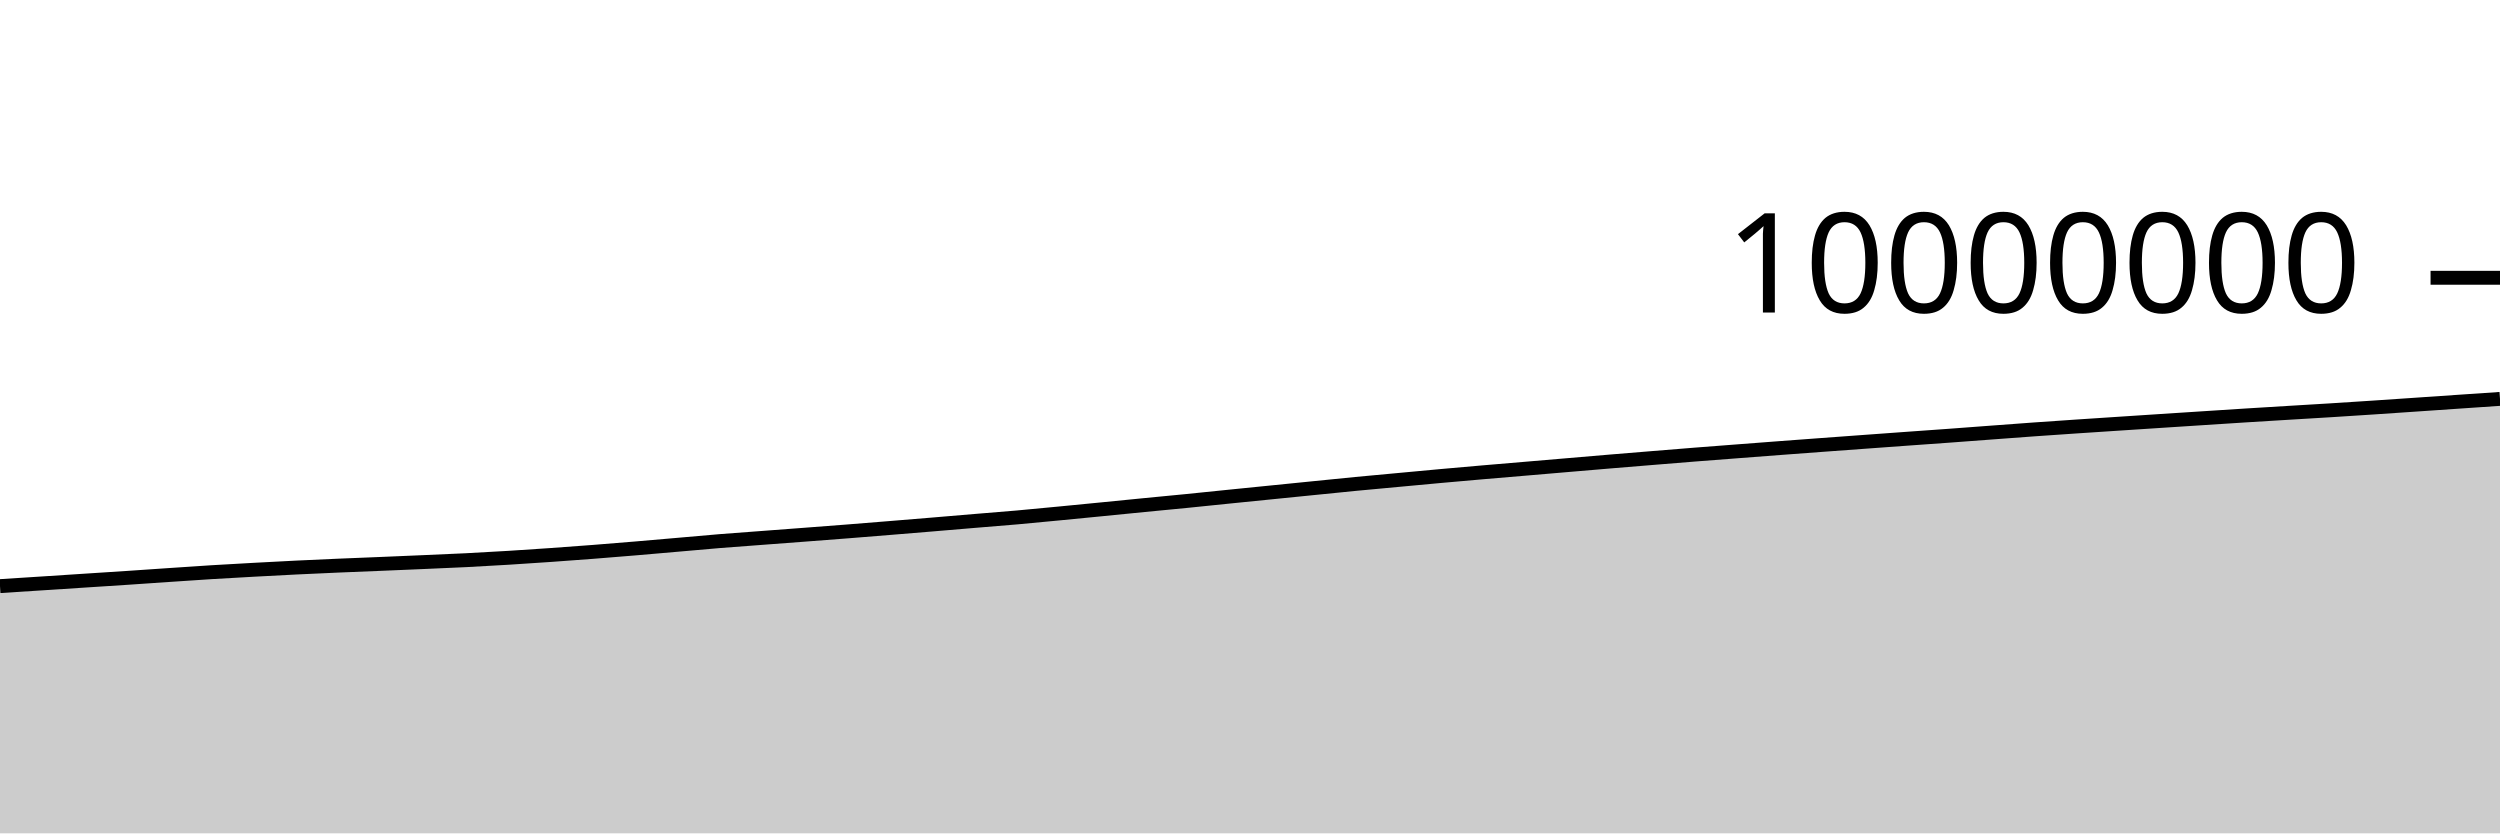
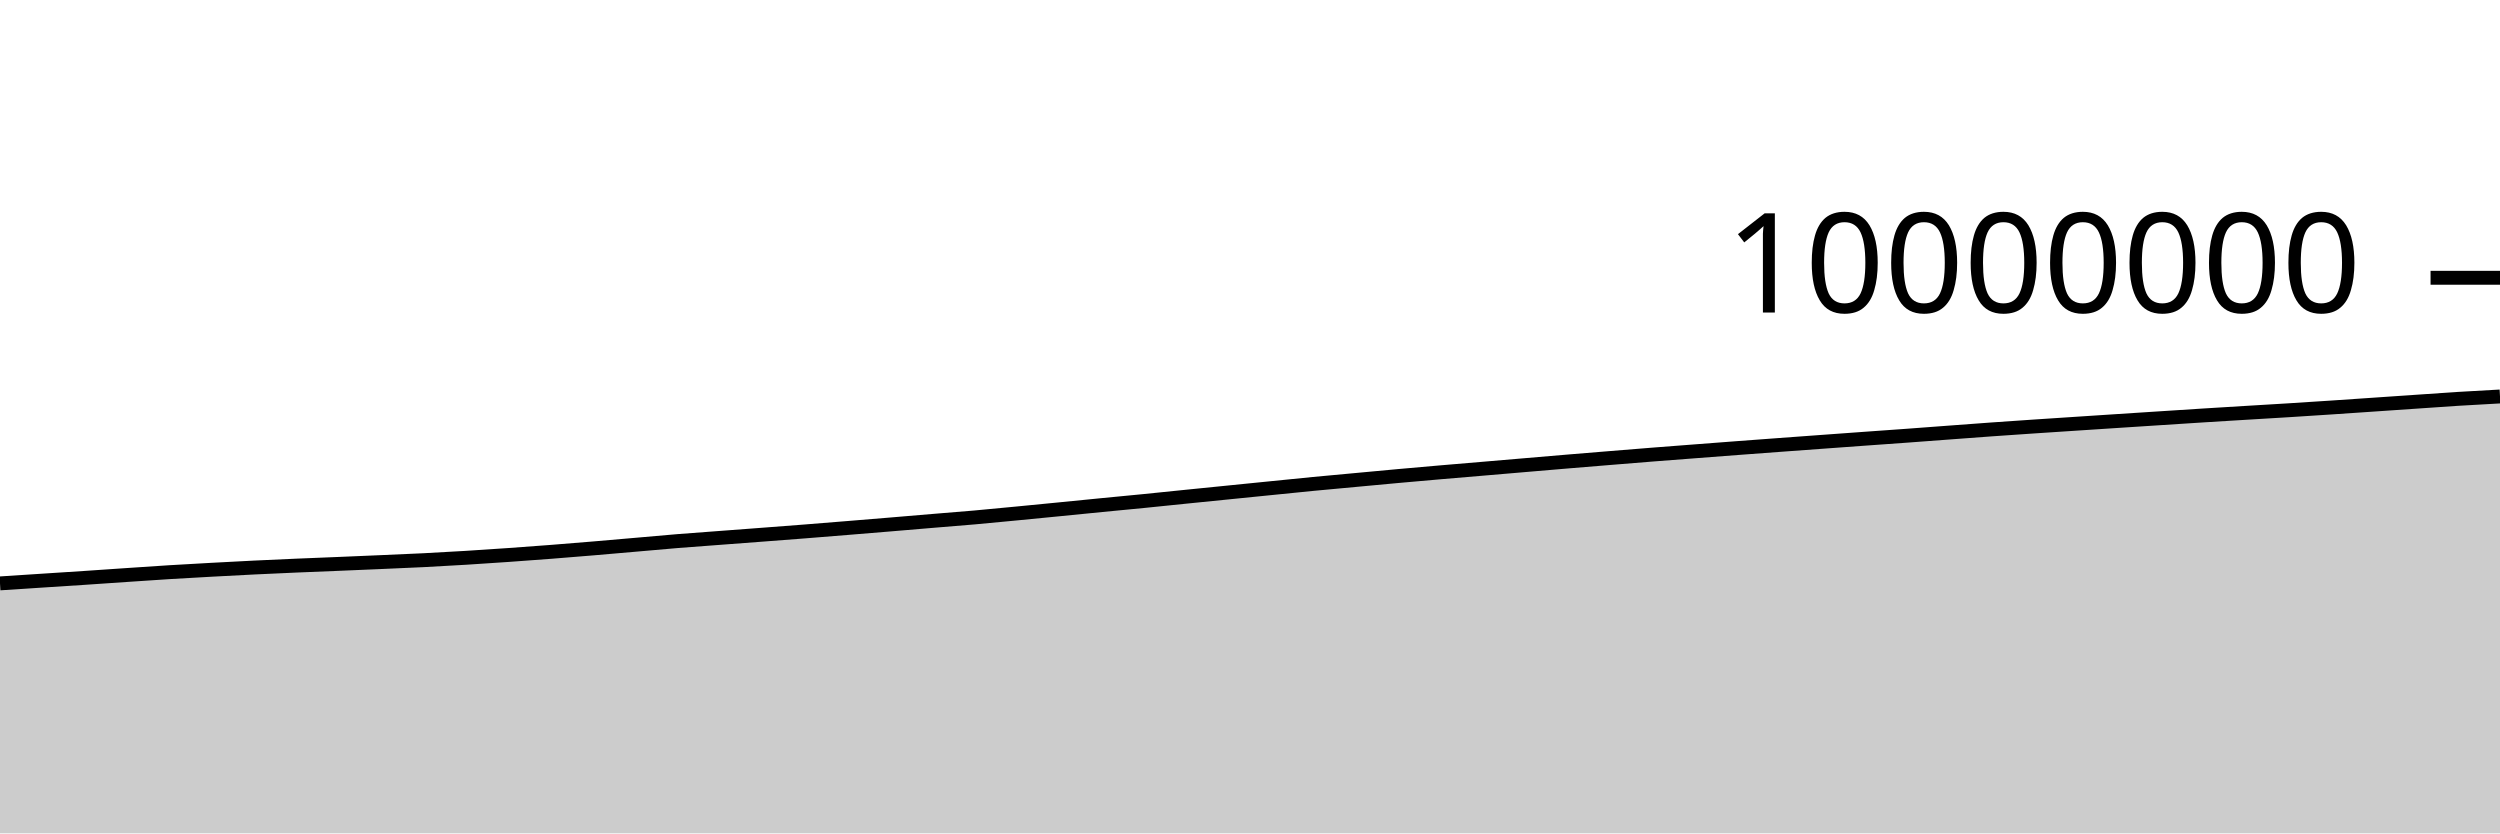
<svg xmlns="http://www.w3.org/2000/svg" viewBox="0 0 180 60">
  <g transform="translate(0,20)">
-     <path class="area" fill="rgba(0, 0, 0, 0.2)" d="M0,22.2C1.017,22.135,2.034,22.07,3.051,22.004C4.068,21.938,5.085,21.871,6.102,21.805C7.119,21.738,8.136,21.674,9.153,21.607C10.169,21.539,11.186,21.468,12.203,21.399C13.22,21.331,14.237,21.259,15.254,21.196C16.271,21.133,17.288,21.078,18.305,21.022C19.322,20.966,20.339,20.912,21.356,20.862C22.373,20.813,23.39,20.767,24.407,20.723C25.424,20.679,26.441,20.641,27.458,20.599C28.475,20.556,29.492,20.513,30.508,20.469C31.525,20.425,32.542,20.384,33.559,20.333C34.576,20.282,35.593,20.224,36.61,20.161C37.627,20.099,38.644,20.031,39.661,19.959C40.678,19.888,41.695,19.813,42.712,19.734C43.729,19.655,44.746,19.571,45.763,19.486C46.78,19.401,47.797,19.311,48.814,19.222C49.831,19.134,50.847,19.039,51.864,18.956C52.881,18.873,53.898,18.803,54.915,18.726C55.932,18.649,56.949,18.574,57.966,18.496C58.983,18.419,60,18.342,61.017,18.262C62.034,18.182,63.051,18.099,64.068,18.016C65.085,17.934,66.102,17.85,67.119,17.765C68.136,17.681,69.153,17.593,70.169,17.508C71.186,17.423,72.203,17.346,73.22,17.256C74.237,17.166,75.254,17.066,76.271,16.968C77.288,16.871,78.305,16.77,79.322,16.67C80.339,16.57,81.356,16.467,82.373,16.367C83.39,16.267,84.407,16.173,85.424,16.072C86.441,15.97,87.458,15.863,88.475,15.76C89.492,15.657,90.508,15.555,91.525,15.453C92.542,15.351,93.559,15.248,94.576,15.146C95.593,15.044,96.61,14.938,97.627,14.84C98.644,14.742,99.661,14.651,100.678,14.557C101.695,14.463,102.712,14.366,103.729,14.274C104.746,14.182,105.763,14.093,106.78,14.005C107.797,13.917,108.814,13.833,109.831,13.747C110.847,13.661,111.864,13.574,112.881,13.487C113.898,13.401,114.915,13.313,115.932,13.228C116.949,13.143,117.966,13.06,118.983,12.977C120,12.894,121.017,12.81,122.034,12.73C123.051,12.649,124.068,12.573,125.085,12.495C126.102,12.417,127.119,12.338,128.136,12.262C129.153,12.185,130.169,12.11,131.186,12.035C132.203,11.96,133.22,11.887,134.237,11.812C135.254,11.738,136.271,11.663,137.288,11.59C138.305,11.516,139.322,11.446,140.339,11.372C141.356,11.298,142.373,11.22,143.39,11.144C144.407,11.068,145.424,10.99,146.441,10.918C147.458,10.845,148.475,10.777,149.492,10.708C150.508,10.64,151.525,10.574,152.542,10.507C153.559,10.44,154.576,10.373,155.593,10.307C156.61,10.241,157.627,10.175,158.644,10.109C159.661,10.044,160.678,9.976,161.695,9.912C162.712,9.848,163.729,9.787,164.746,9.725C165.763,9.663,166.78,9.604,167.797,9.541C168.814,9.477,169.831,9.411,170.847,9.344C171.864,9.276,172.881,9.206,173.898,9.137C174.915,9.067,175.932,8.998,176.949,8.928C177.966,8.859,178.983,8.79,180,8.72L180,40C178.983,40,177.966,40,176.949,40C175.932,40,174.915,40,173.898,40C172.881,40,171.864,40,170.847,40C169.831,40,168.814,40,167.797,40C166.78,40,165.763,40,164.746,40C163.729,40,162.712,40,161.695,40C160.678,40,159.661,40,158.644,40C157.627,40,156.61,40,155.593,40C154.576,40,153.559,40,152.542,40C151.525,40,150.508,40,149.492,40C148.475,40,147.458,40,146.441,40C145.424,40,144.407,40,143.39,40C142.373,40,141.356,40,140.339,40C139.322,40,138.305,40,137.288,40C136.271,40,135.254,40,134.237,40C133.22,40,132.203,40,131.186,40C130.169,40,129.153,40,128.136,40C127.119,40,126.102,40,125.085,40C124.068,40,123.051,40,122.034,40C121.017,40,120,40,118.983,40C117.966,40,116.949,40,115.932,40C114.915,40,113.898,40,112.881,40C111.864,40,110.847,40,109.831,40C108.814,40,107.797,40,106.78,40C105.763,40,104.746,40,103.729,40C102.712,40,101.695,40,100.678,40C99.661,40,98.644,40,97.627,40C96.61,40,95.593,40,94.576,40C93.559,40,92.542,40,91.525,40C90.508,40,89.492,40,88.475,40C87.458,40,86.441,40,85.424,40C84.407,40,83.39,40,82.373,40C81.356,40,80.339,40,79.322,40C78.305,40,77.288,40,76.271,40C75.254,40,74.237,40,73.22,40C72.203,40,71.186,40,70.169,40C69.153,40,68.136,40,67.119,40C66.102,40,65.085,40,64.068,40C63.051,40,62.034,40,61.017,40C60,40,58.983,40,57.966,40C56.949,40,55.932,40,54.915,40C53.898,40,52.881,40,51.864,40C50.847,40,49.831,40,48.814,40C47.797,40,46.78,40,45.763,40C44.746,40,43.729,40,42.712,40C41.695,40,40.678,40,39.661,40C38.644,40,37.627,40,36.61,40C35.593,40,34.576,40,33.559,40C32.542,40,31.525,40,30.508,40C29.492,40,28.475,40,27.458,40C26.441,40,25.424,40,24.407,40C23.39,40,22.373,40,21.356,40C20.339,40,19.322,40,18.305,40C17.288,40,16.271,40,15.254,40C14.237,40,13.22,40,12.203,40C11.186,40,10.169,40,9.153,40C8.136,40,7.119,40,6.102,40C5.085,40,4.068,40,3.051,40C2.034,40,1.017,40,0,40Z" />
-     <path class="line" stroke="black" fill="none" d="M0,22.2C1.017,22.135,2.034,22.07,3.051,22.004C4.068,21.938,5.085,21.871,6.102,21.805C7.119,21.738,8.136,21.674,9.153,21.607C10.169,21.539,11.186,21.468,12.203,21.399C13.22,21.331,14.237,21.259,15.254,21.196C16.271,21.133,17.288,21.078,18.305,21.022C19.322,20.966,20.339,20.912,21.356,20.862C22.373,20.813,23.39,20.767,24.407,20.723C25.424,20.679,26.441,20.641,27.458,20.599C28.475,20.556,29.492,20.513,30.508,20.469C31.525,20.425,32.542,20.384,33.559,20.333C34.576,20.282,35.593,20.224,36.61,20.161C37.627,20.099,38.644,20.031,39.661,19.959C40.678,19.888,41.695,19.813,42.712,19.734C43.729,19.655,44.746,19.571,45.763,19.486C46.78,19.401,47.797,19.311,48.814,19.222C49.831,19.134,50.847,19.039,51.864,18.956C52.881,18.873,53.898,18.803,54.915,18.726C55.932,18.649,56.949,18.574,57.966,18.496C58.983,18.419,60,18.342,61.017,18.262C62.034,18.182,63.051,18.099,64.068,18.016C65.085,17.934,66.102,17.85,67.119,17.765C68.136,17.681,69.153,17.593,70.169,17.508C71.186,17.423,72.203,17.346,73.22,17.256C74.237,17.166,75.254,17.066,76.271,16.968C77.288,16.871,78.305,16.77,79.322,16.67C80.339,16.57,81.356,16.467,82.373,16.367C83.39,16.267,84.407,16.173,85.424,16.072C86.441,15.97,87.458,15.863,88.475,15.76C89.492,15.657,90.508,15.555,91.525,15.453C92.542,15.351,93.559,15.248,94.576,15.146C95.593,15.044,96.61,14.938,97.627,14.84C98.644,14.742,99.661,14.651,100.678,14.557C101.695,14.463,102.712,14.366,103.729,14.274C104.746,14.182,105.763,14.093,106.78,14.005C107.797,13.917,108.814,13.833,109.831,13.747C110.847,13.661,111.864,13.574,112.881,13.487C113.898,13.401,114.915,13.313,115.932,13.228C116.949,13.143,117.966,13.06,118.983,12.977C120,12.894,121.017,12.81,122.034,12.73C123.051,12.649,124.068,12.573,125.085,12.495C126.102,12.417,127.119,12.338,128.136,12.262C129.153,12.185,130.169,12.11,131.186,12.035C132.203,11.96,133.22,11.887,134.237,11.812C135.254,11.738,136.271,11.663,137.288,11.59C138.305,11.516,139.322,11.446,140.339,11.372C141.356,11.298,142.373,11.22,143.39,11.144C144.407,11.068,145.424,10.99,146.441,10.918C147.458,10.845,148.475,10.777,149.492,10.708C150.508,10.64,151.525,10.574,152.542,10.507C153.559,10.44,154.576,10.373,155.593,10.307C156.61,10.241,157.627,10.175,158.644,10.109C159.661,10.044,160.678,9.976,161.695,9.912C162.712,9.848,163.729,9.787,164.746,9.725C165.763,9.663,166.78,9.604,167.797,9.541C168.814,9.477,169.831,9.411,170.847,9.344C171.864,9.276,172.881,9.206,173.898,9.137C174.915,9.067,175.932,8.998,176.949,8.928C177.966,8.859,178.983,8.79,180,8.72" />
+     <path class="area" fill="rgba(0, 0, 0, 0.2)" d="M0,22.004C1.017,21.938,2.034,21.871,3.051,21.805C4.068,21.738,5.085,21.674,6.102,21.607C7.119,21.539,8.136,21.468,9.153,21.399C10.169,21.331,11.186,21.259,12.203,21.196C13.22,21.133,14.237,21.078,15.254,21.022C16.271,20.966,17.288,20.912,18.305,20.862C19.322,20.813,20.339,20.767,21.356,20.723C22.373,20.679,23.39,20.641,24.407,20.599C25.424,20.556,26.441,20.513,27.458,20.469C28.475,20.425,29.492,20.384,30.508,20.333C31.525,20.282,32.542,20.224,33.559,20.161C34.576,20.099,35.593,20.031,36.61,19.959C37.627,19.888,38.644,19.813,39.661,19.734C40.678,19.655,41.695,19.571,42.712,19.486C43.729,19.401,44.746,19.311,45.763,19.222C46.78,19.134,47.797,19.039,48.814,18.956C49.831,18.873,50.847,18.803,51.864,18.726C52.881,18.649,53.898,18.574,54.915,18.496C55.932,18.419,56.949,18.342,57.966,18.262C58.983,18.182,60,18.099,61.017,18.016C62.034,17.934,63.051,17.85,64.068,17.765C65.085,17.681,66.102,17.593,67.119,17.508C68.136,17.423,69.153,17.346,70.169,17.256C71.186,17.166,72.203,17.066,73.22,16.968C74.237,16.871,75.254,16.77,76.271,16.67C77.288,16.57,78.305,16.467,79.322,16.367C80.339,16.267,81.356,16.173,82.373,16.072C83.39,15.97,84.407,15.863,85.424,15.76C86.441,15.657,87.458,15.555,88.475,15.453C89.492,15.351,90.508,15.248,91.525,15.146C92.542,15.044,93.559,14.938,94.576,14.84C95.593,14.742,96.61,14.651,97.627,14.557C98.644,14.463,99.661,14.366,100.678,14.274C101.695,14.182,102.712,14.093,103.729,14.005C104.746,13.917,105.763,13.833,106.78,13.747C107.797,13.661,108.814,13.574,109.831,13.487C110.847,13.401,111.864,13.313,112.881,13.228C113.898,13.143,114.915,13.06,115.932,12.977C116.949,12.894,117.966,12.81,118.983,12.73C120,12.649,121.017,12.573,122.034,12.495C123.051,12.417,124.068,12.338,125.085,12.262C126.102,12.185,127.119,12.11,128.136,12.035C129.153,11.96,130.169,11.887,131.186,11.812C132.203,11.738,133.22,11.663,134.237,11.59C135.254,11.516,136.271,11.446,137.288,11.372C138.305,11.298,139.322,11.22,140.339,11.144C141.356,11.068,142.373,10.99,143.39,10.918C144.407,10.845,145.424,10.777,146.441,10.708C147.458,10.64,148.475,10.574,149.492,10.507C150.508,10.44,151.525,10.373,152.542,10.307C153.559,10.241,154.576,10.175,155.593,10.109C156.61,10.044,157.627,9.976,158.644,9.912C159.661,9.848,160.678,9.787,161.695,9.725C162.712,9.663,163.729,9.604,164.746,9.541C165.763,9.477,166.78,9.411,167.797,9.344C168.814,9.276,169.831,9.206,170.847,9.137C171.864,9.067,172.881,8.998,173.898,8.928C174.915,8.859,175.932,8.784,176.949,8.72C177.966,8.656,178.983,8.601,180,8.546L180,40C178.983,40,177.966,40,176.949,40C175.932,40,174.915,40,173.898,40C172.881,40,171.864,40,170.847,40C169.831,40,168.814,40,167.797,40C166.78,40,165.763,40,164.746,40C163.729,40,162.712,40,161.695,40C160.678,40,159.661,40,158.644,40C157.627,40,156.61,40,155.593,40C154.576,40,153.559,40,152.542,40C151.525,40,150.508,40,149.492,40C148.475,40,147.458,40,146.441,40C145.424,40,144.407,40,143.39,40C142.373,40,141.356,40,140.339,40C139.322,40,138.305,40,137.288,40C136.271,40,135.254,40,134.237,40C133.22,40,132.203,40,131.186,40C130.169,40,129.153,40,128.136,40C127.119,40,126.102,40,125.085,40C124.068,40,123.051,40,122.034,40C121.017,40,120,40,118.983,40C117.966,40,116.949,40,115.932,40C114.915,40,113.898,40,112.881,40C111.864,40,110.847,40,109.831,40C108.814,40,107.797,40,106.78,40C105.763,40,104.746,40,103.729,40C102.712,40,101.695,40,100.678,40C99.661,40,98.644,40,97.627,40C96.61,40,95.593,40,94.576,40C93.559,40,92.542,40,91.525,40C90.508,40,89.492,40,88.475,40C87.458,40,86.441,40,85.424,40C84.407,40,83.39,40,82.373,40C81.356,40,80.339,40,79.322,40C78.305,40,77.288,40,76.271,40C75.254,40,74.237,40,73.22,40C72.203,40,71.186,40,70.169,40C69.153,40,68.136,40,67.119,40C66.102,40,65.085,40,64.068,40C63.051,40,62.034,40,61.017,40C60,40,58.983,40,57.966,40C56.949,40,55.932,40,54.915,40C53.898,40,52.881,40,51.864,40C50.847,40,49.831,40,48.814,40C47.797,40,46.78,40,45.763,40C44.746,40,43.729,40,42.712,40C41.695,40,40.678,40,39.661,40C38.644,40,37.627,40,36.61,40C35.593,40,34.576,40,33.559,40C32.542,40,31.525,40,30.508,40C29.492,40,28.475,40,27.458,40C26.441,40,25.424,40,24.407,40C23.39,40,22.373,40,21.356,40C20.339,40,19.322,40,18.305,40C17.288,40,16.271,40,15.254,40C14.237,40,13.22,40,12.203,40C11.186,40,10.169,40,9.153,40C8.136,40,7.119,40,6.102,40C5.085,40,4.068,40,3.051,40C2.034,40,1.017,40,0,40Z" />
+     <path class="line" stroke="black" fill="none" d="M0,22.004C1.017,21.938,2.034,21.871,3.051,21.805C4.068,21.738,5.085,21.674,6.102,21.607C7.119,21.539,8.136,21.468,9.153,21.399C10.169,21.331,11.186,21.259,12.203,21.196C13.22,21.133,14.237,21.078,15.254,21.022C16.271,20.966,17.288,20.912,18.305,20.862C19.322,20.813,20.339,20.767,21.356,20.723C22.373,20.679,23.39,20.641,24.407,20.599C25.424,20.556,26.441,20.513,27.458,20.469C28.475,20.425,29.492,20.384,30.508,20.333C31.525,20.282,32.542,20.224,33.559,20.161C34.576,20.099,35.593,20.031,36.61,19.959C37.627,19.888,38.644,19.813,39.661,19.734C40.678,19.655,41.695,19.571,42.712,19.486C43.729,19.401,44.746,19.311,45.763,19.222C46.78,19.134,47.797,19.039,48.814,18.956C49.831,18.873,50.847,18.803,51.864,18.726C52.881,18.649,53.898,18.574,54.915,18.496C55.932,18.419,56.949,18.342,57.966,18.262C58.983,18.182,60,18.099,61.017,18.016C62.034,17.934,63.051,17.85,64.068,17.765C65.085,17.681,66.102,17.593,67.119,17.508C68.136,17.423,69.153,17.346,70.169,17.256C71.186,17.166,72.203,17.066,73.22,16.968C74.237,16.871,75.254,16.77,76.271,16.67C77.288,16.57,78.305,16.467,79.322,16.367C80.339,16.267,81.356,16.173,82.373,16.072C83.39,15.97,84.407,15.863,85.424,15.76C86.441,15.657,87.458,15.555,88.475,15.453C89.492,15.351,90.508,15.248,91.525,15.146C92.542,15.044,93.559,14.938,94.576,14.84C95.593,14.742,96.61,14.651,97.627,14.557C98.644,14.463,99.661,14.366,100.678,14.274C101.695,14.182,102.712,14.093,103.729,14.005C104.746,13.917,105.763,13.833,106.78,13.747C107.797,13.661,108.814,13.574,109.831,13.487C110.847,13.401,111.864,13.313,112.881,13.228C113.898,13.143,114.915,13.06,115.932,12.977C116.949,12.894,117.966,12.81,118.983,12.73C120,12.649,121.017,12.573,122.034,12.495C123.051,12.417,124.068,12.338,125.085,12.262C126.102,12.185,127.119,12.11,128.136,12.035C129.153,11.96,130.169,11.887,131.186,11.812C132.203,11.738,133.22,11.663,134.237,11.59C135.254,11.516,136.271,11.446,137.288,11.372C138.305,11.298,139.322,11.22,140.339,11.144C141.356,11.068,142.373,10.99,143.39,10.918C144.407,10.845,145.424,10.777,146.441,10.708C147.458,10.64,148.475,10.574,149.492,10.507C150.508,10.44,151.525,10.373,152.542,10.307C153.559,10.241,154.576,10.175,155.593,10.109C156.61,10.044,157.627,9.976,158.644,9.912C159.661,9.848,160.678,9.787,161.695,9.725C162.712,9.663,163.729,9.604,164.746,9.541C165.763,9.477,166.78,9.411,167.797,9.344C168.814,9.276,169.831,9.206,170.847,9.137C171.864,9.067,172.881,8.998,173.898,8.928C174.915,8.859,175.932,8.784,176.949,8.72C177.966,8.656,178.983,8.601,180,8.546" />
    <path class="axis-ceiling" stroke-width="1" stroke="black" fill="none" d="M175,0L180,0" />
    <text class="axis-ceiling-label" font-family="sans-serif" text-anchor="end" font-size="10px" x="170" y="2.5">10000000</text>
  </g>
</svg>
